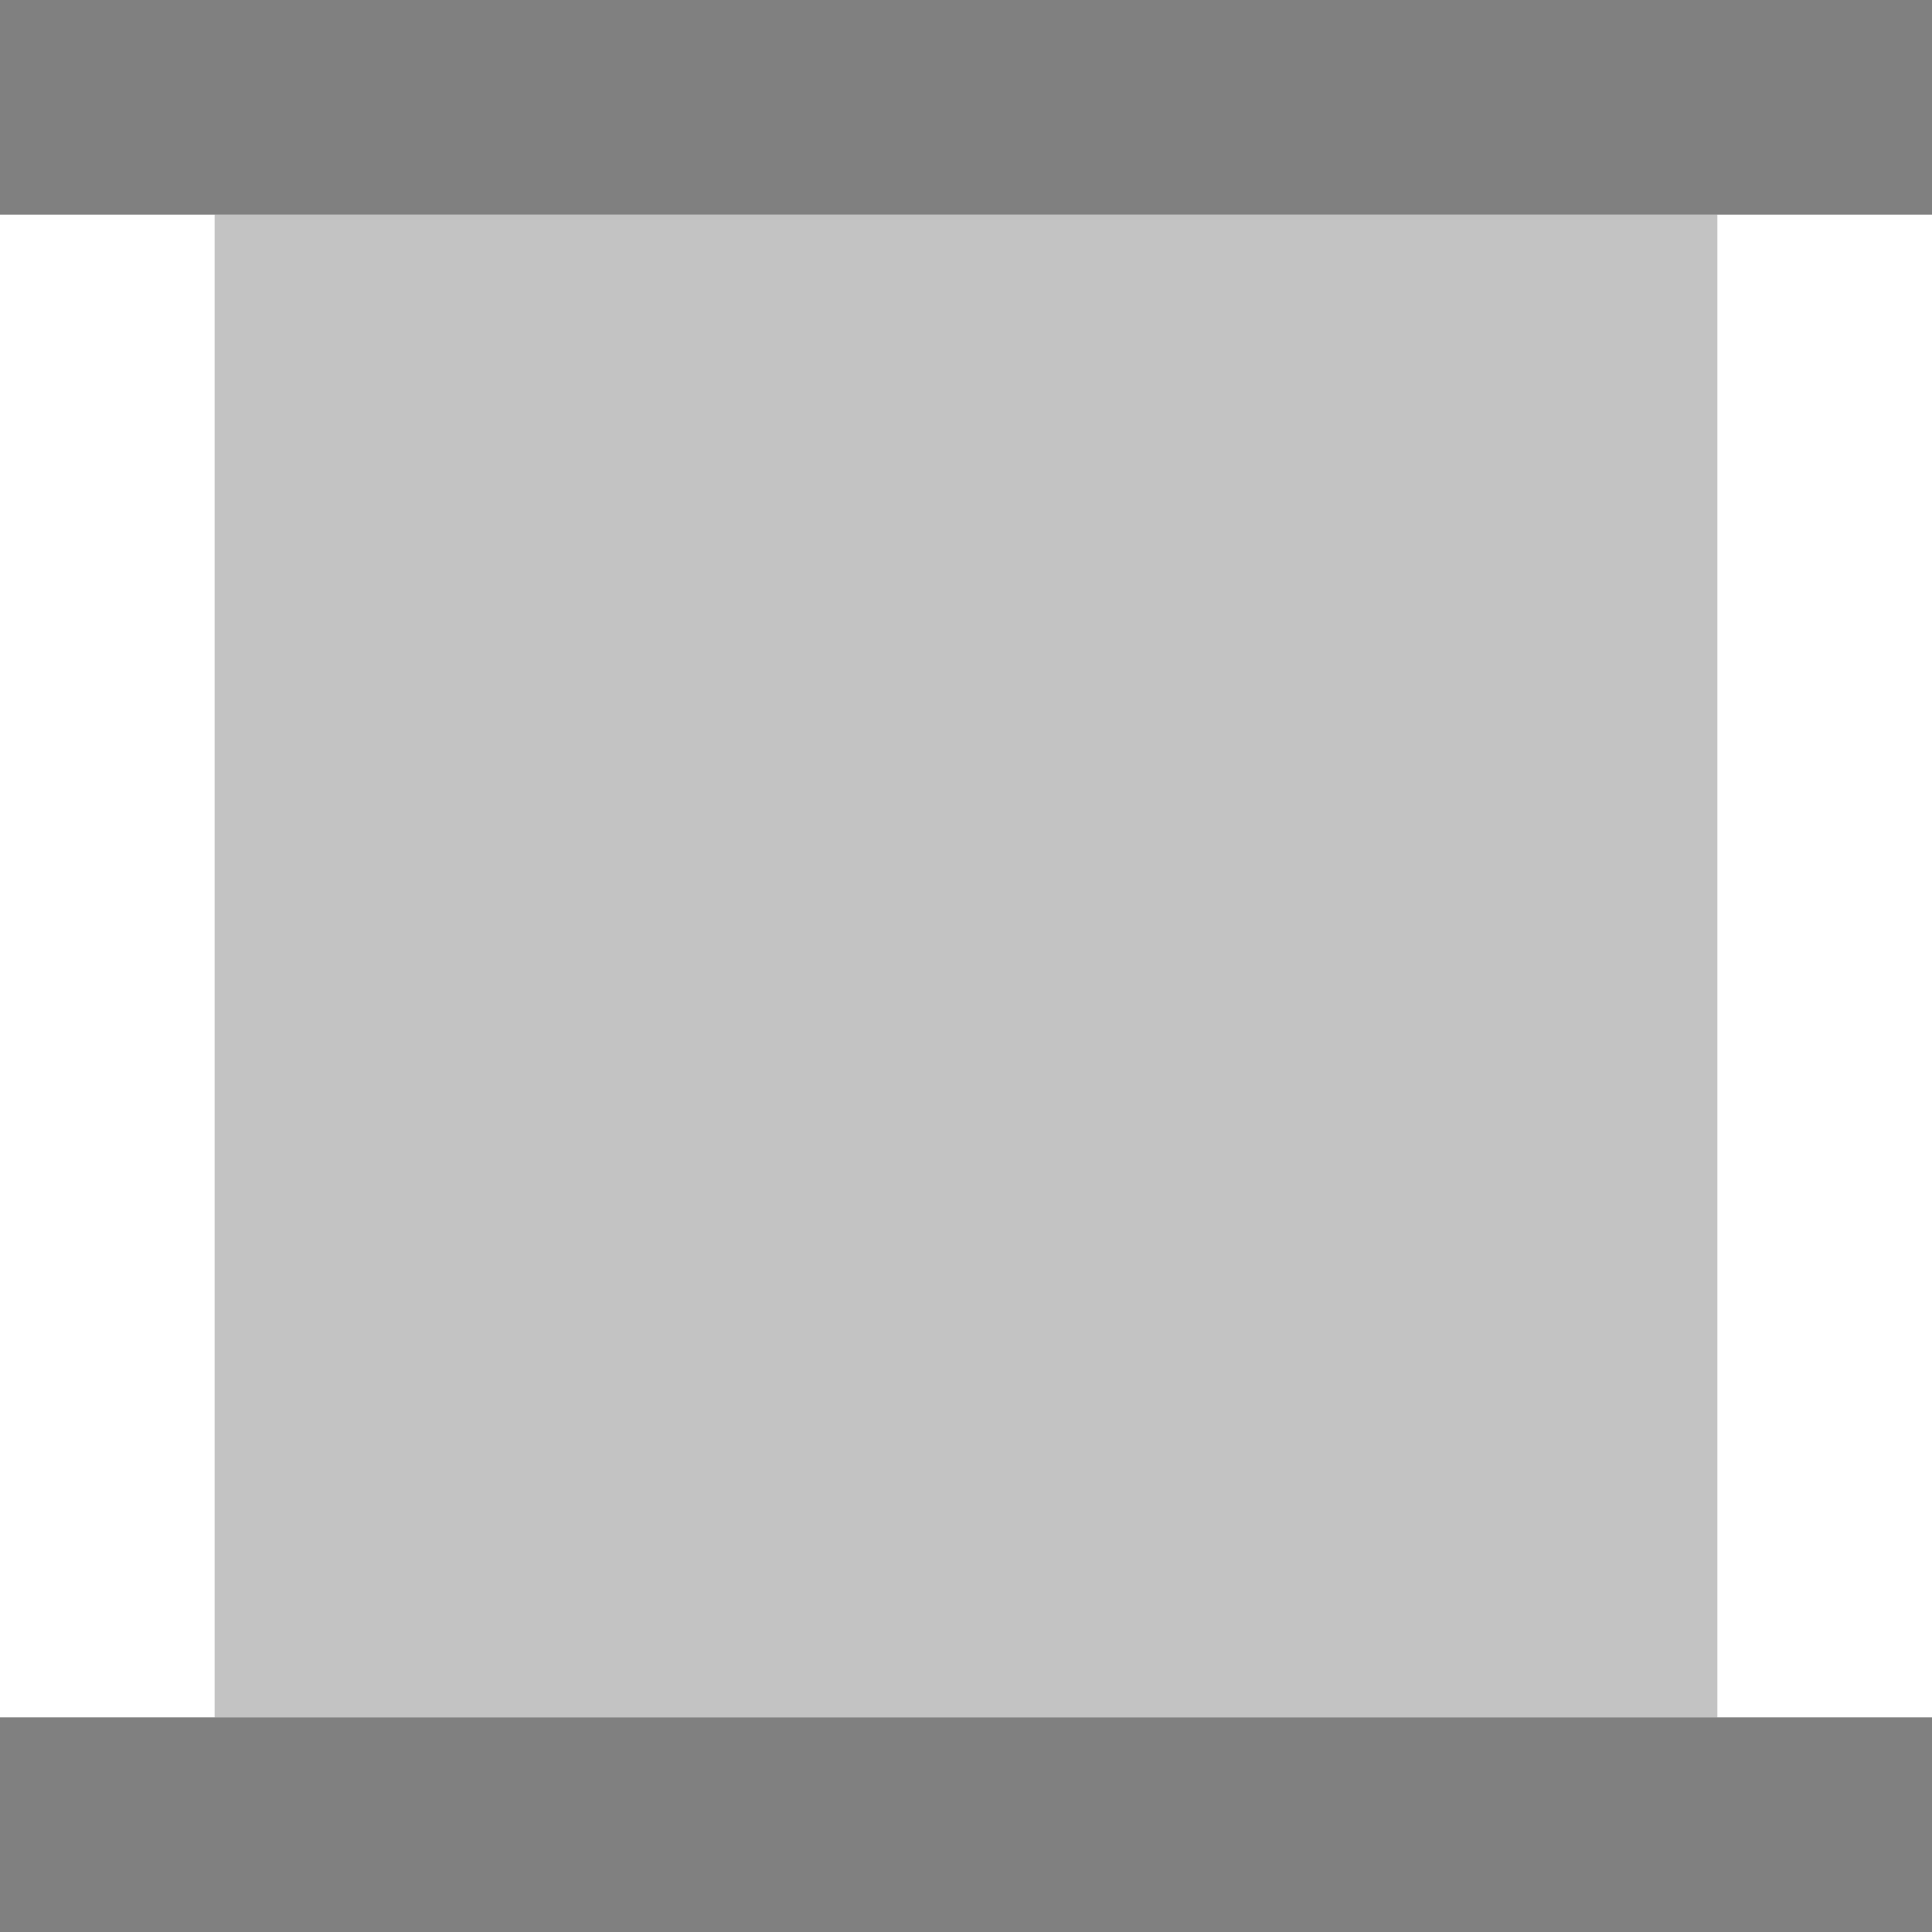
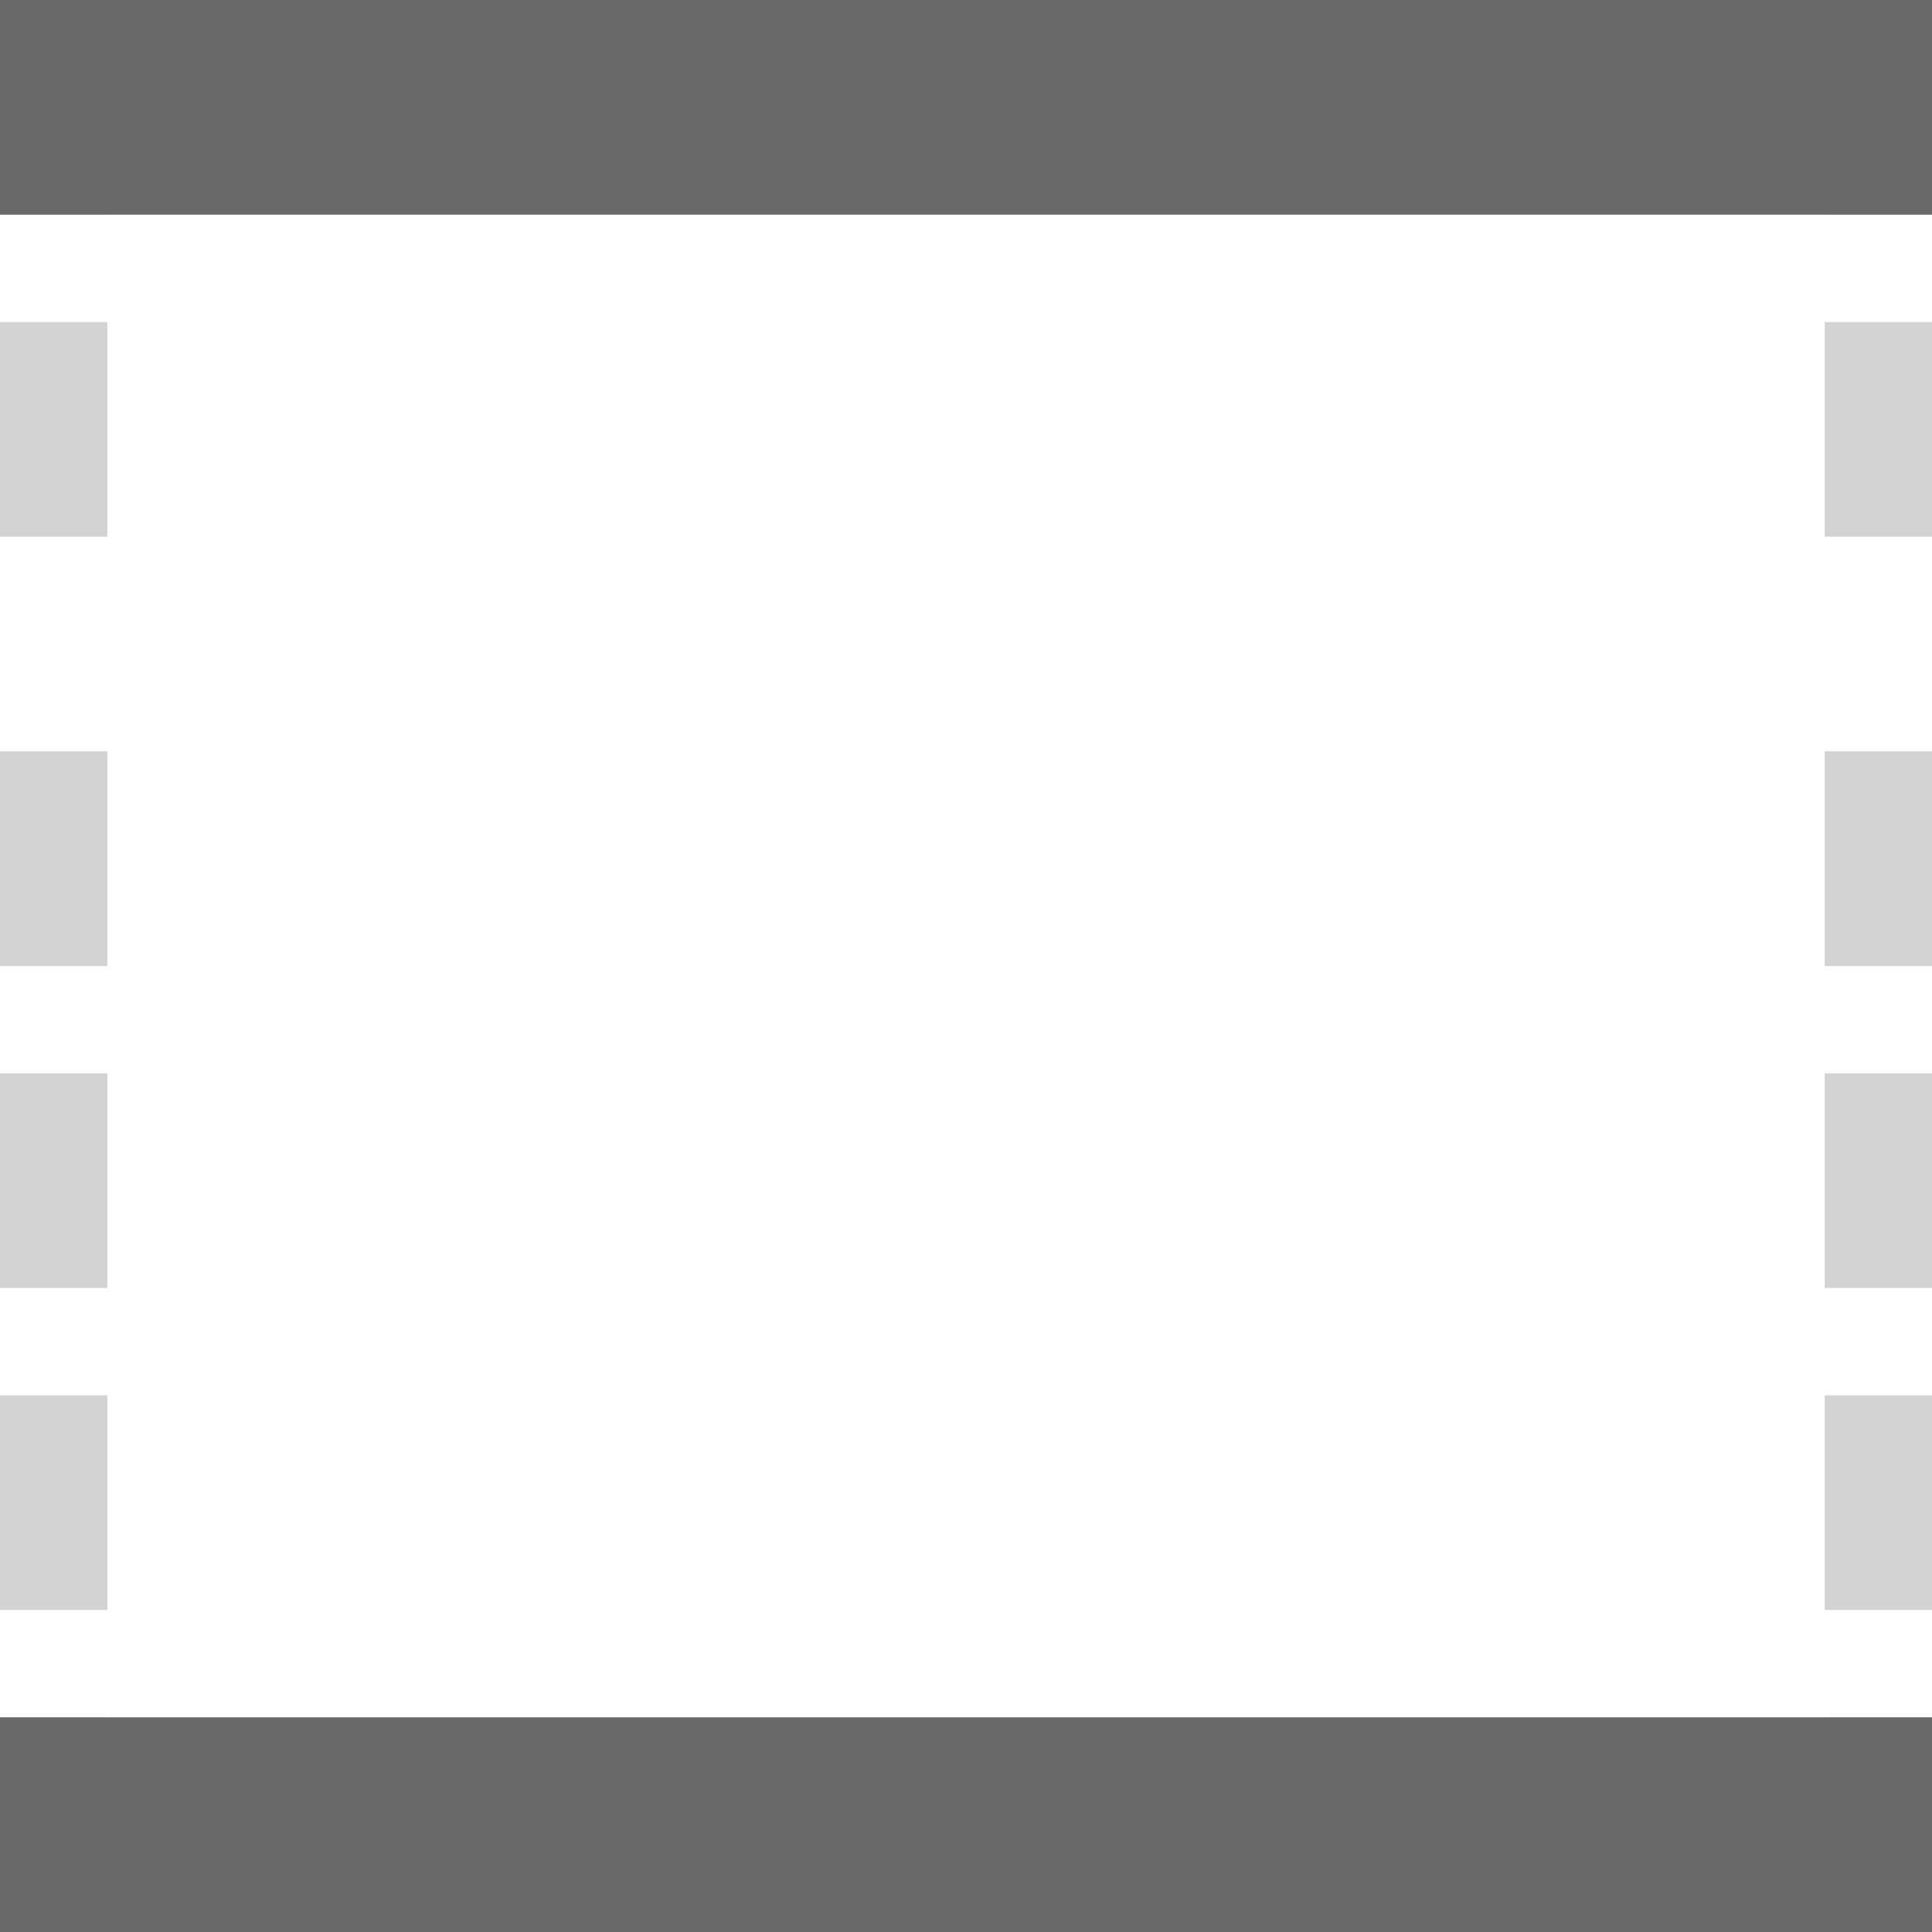
- <svg xmlns="http://www.w3.org/2000/svg" viewBox="0 0 18 18">
-   <path d="m0 18h18v-18h-18zm2-2v-14h14v14z" fill="#fff" />
-   <g fill="#808080" transform="rotate(-90)">
-     <path d="m-16 2h14v14h-14z" opacity=".4" />
-     <path d="m-2 0h2v18h-2z" />
-     <path d="m-18 0h2v18h-2z" />
+ <svg xmlns="http://www.w3.org/2000/svg" height="18" viewBox="0 0 18 18" width="18">
+   <path d="m0 0v18h18v-18z" fill="#fff" stroke-width="1.125" />
+   <path d="m0 0v1 1h1v-1-1zm2 0v1h2v-1zm3 0v1h2v-1zm3 0v1h2v-1zm3 0v1h2v-1zm3 0v1h2v-1zm3 0v1 1h1v-1-1zm-17 3v2h1v-2zm17 0v2h1v-2zm-17 4v2h1v-2zm17 0v2h1v-2zm-17 3v2h1v-2zm17 0v2h1v-2zm-17 3v2h1v-2zm17 0v2h1v-2zm-17 3v2h1v-2zm17 0v1 1h1v-2zm-15 1v1h2v-1zm3 0v1h2v-1zm3 0v1h2v-1zm3 0v1h2v-1zm3 0v1h2v-1z" fill="#d3d3d3" />
+   <g fill="#696969">
+     <path d="m0 16v2h18v-2h-2-14z" />
+     <path d="m0 0v2h18v-2h-2-14z" />
  </g>
</svg>
